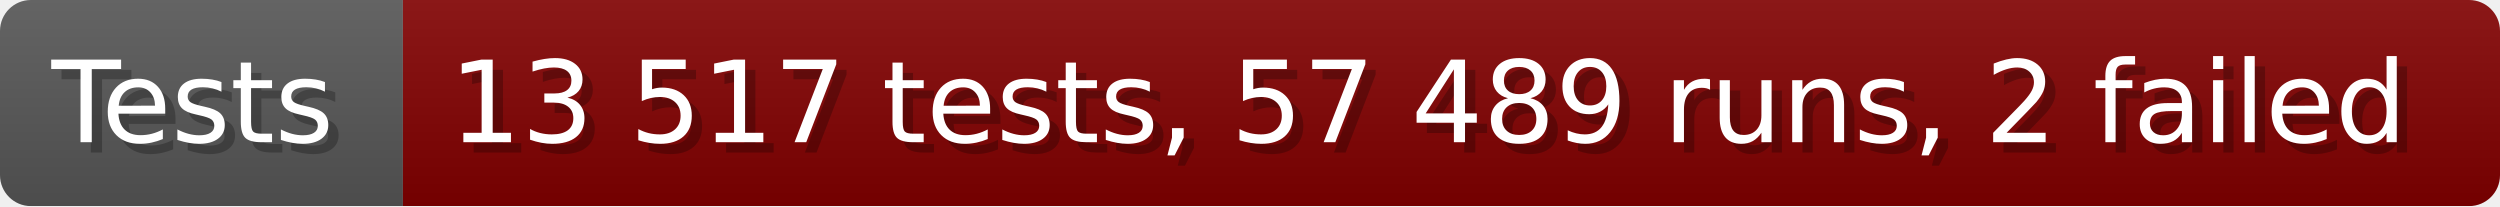
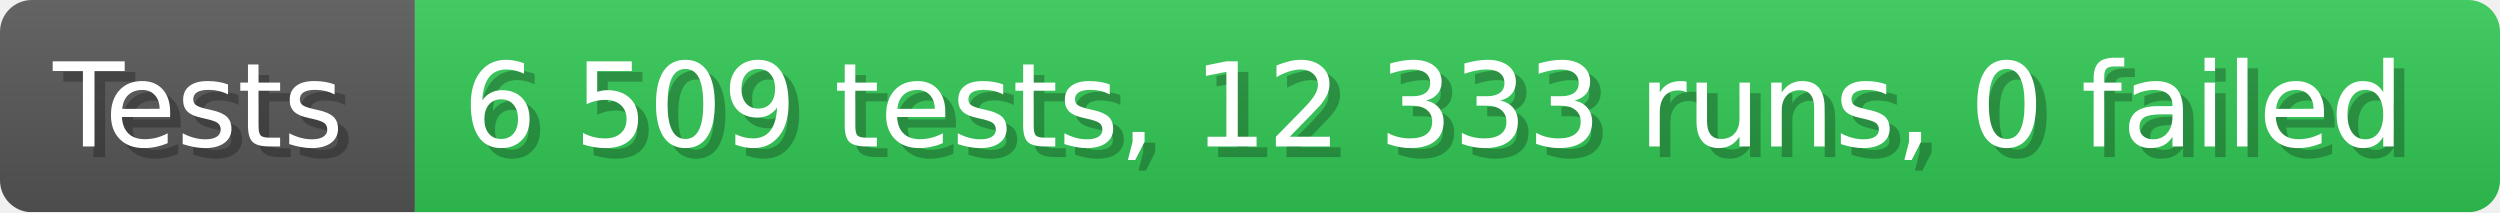
- <svg xmlns="http://www.w3.org/2000/svg" width="242.6" height="20" viewBox="0 0 2426 200" role="img" aria-label="Tests: 13 517 tests, 57 489 runs, 2 failed">
+ <svg xmlns="http://www.w3.org/2000/svg" width="235.6" height="20" viewBox="0 0 2356 200" role="img" aria-label="Tests: 6 509 tests, 12 333 runs, 0 failed">
  <linearGradient id="a" x2="0" y2="100%">
    <stop offset="0" stop-opacity=".1" stop-color="#EEE" />
    <stop offset="1" stop-opacity=".1" />
  </linearGradient>
  <mask id="m">
-     <rect width="2426" height="200" rx="30" fill="#FFF" />
+     <rect width="2356" height="200" rx="30" fill="#FFF" />
  </mask>
  <g mask="url(#m)">
    <rect width="391" height="200" fill="#555" />
-     <rect width="2035" height="200" fill="#800000" x="391" />
-     <rect width="2426" height="200" fill="url(#a)" />
+     <rect width="1965" height="200" fill="#31c653" x="391" />
+     <rect width="2356" height="200" fill="url(#a)" />
  </g>
  <g aria-hidden="true" fill="#fff" text-anchor="start" font-family="Verdana,DejaVu Sans,sans-serif" font-size="110">
    <text x="60" y="148" textLength="291" fill="#000" opacity="0.25">Tests</text>
    <text x="50" y="138" textLength="291">Tests</text>
-     <text x="446" y="148" textLength="1935" fill="#000" opacity="0.25">13 517 tests, 57 489 runs, 2 failed</text>
-     <text x="436" y="138" textLength="1935">13 517 tests, 57 489 runs, 2 failed</text>
+     <text x="446" y="148" textLength="1865" fill="#000" opacity="0.25">6 509 tests, 12 333 runs, 0 failed</text>
+     <text x="436" y="138" textLength="1865">6 509 tests, 12 333 runs, 0 failed</text>
  </g>
</svg>
